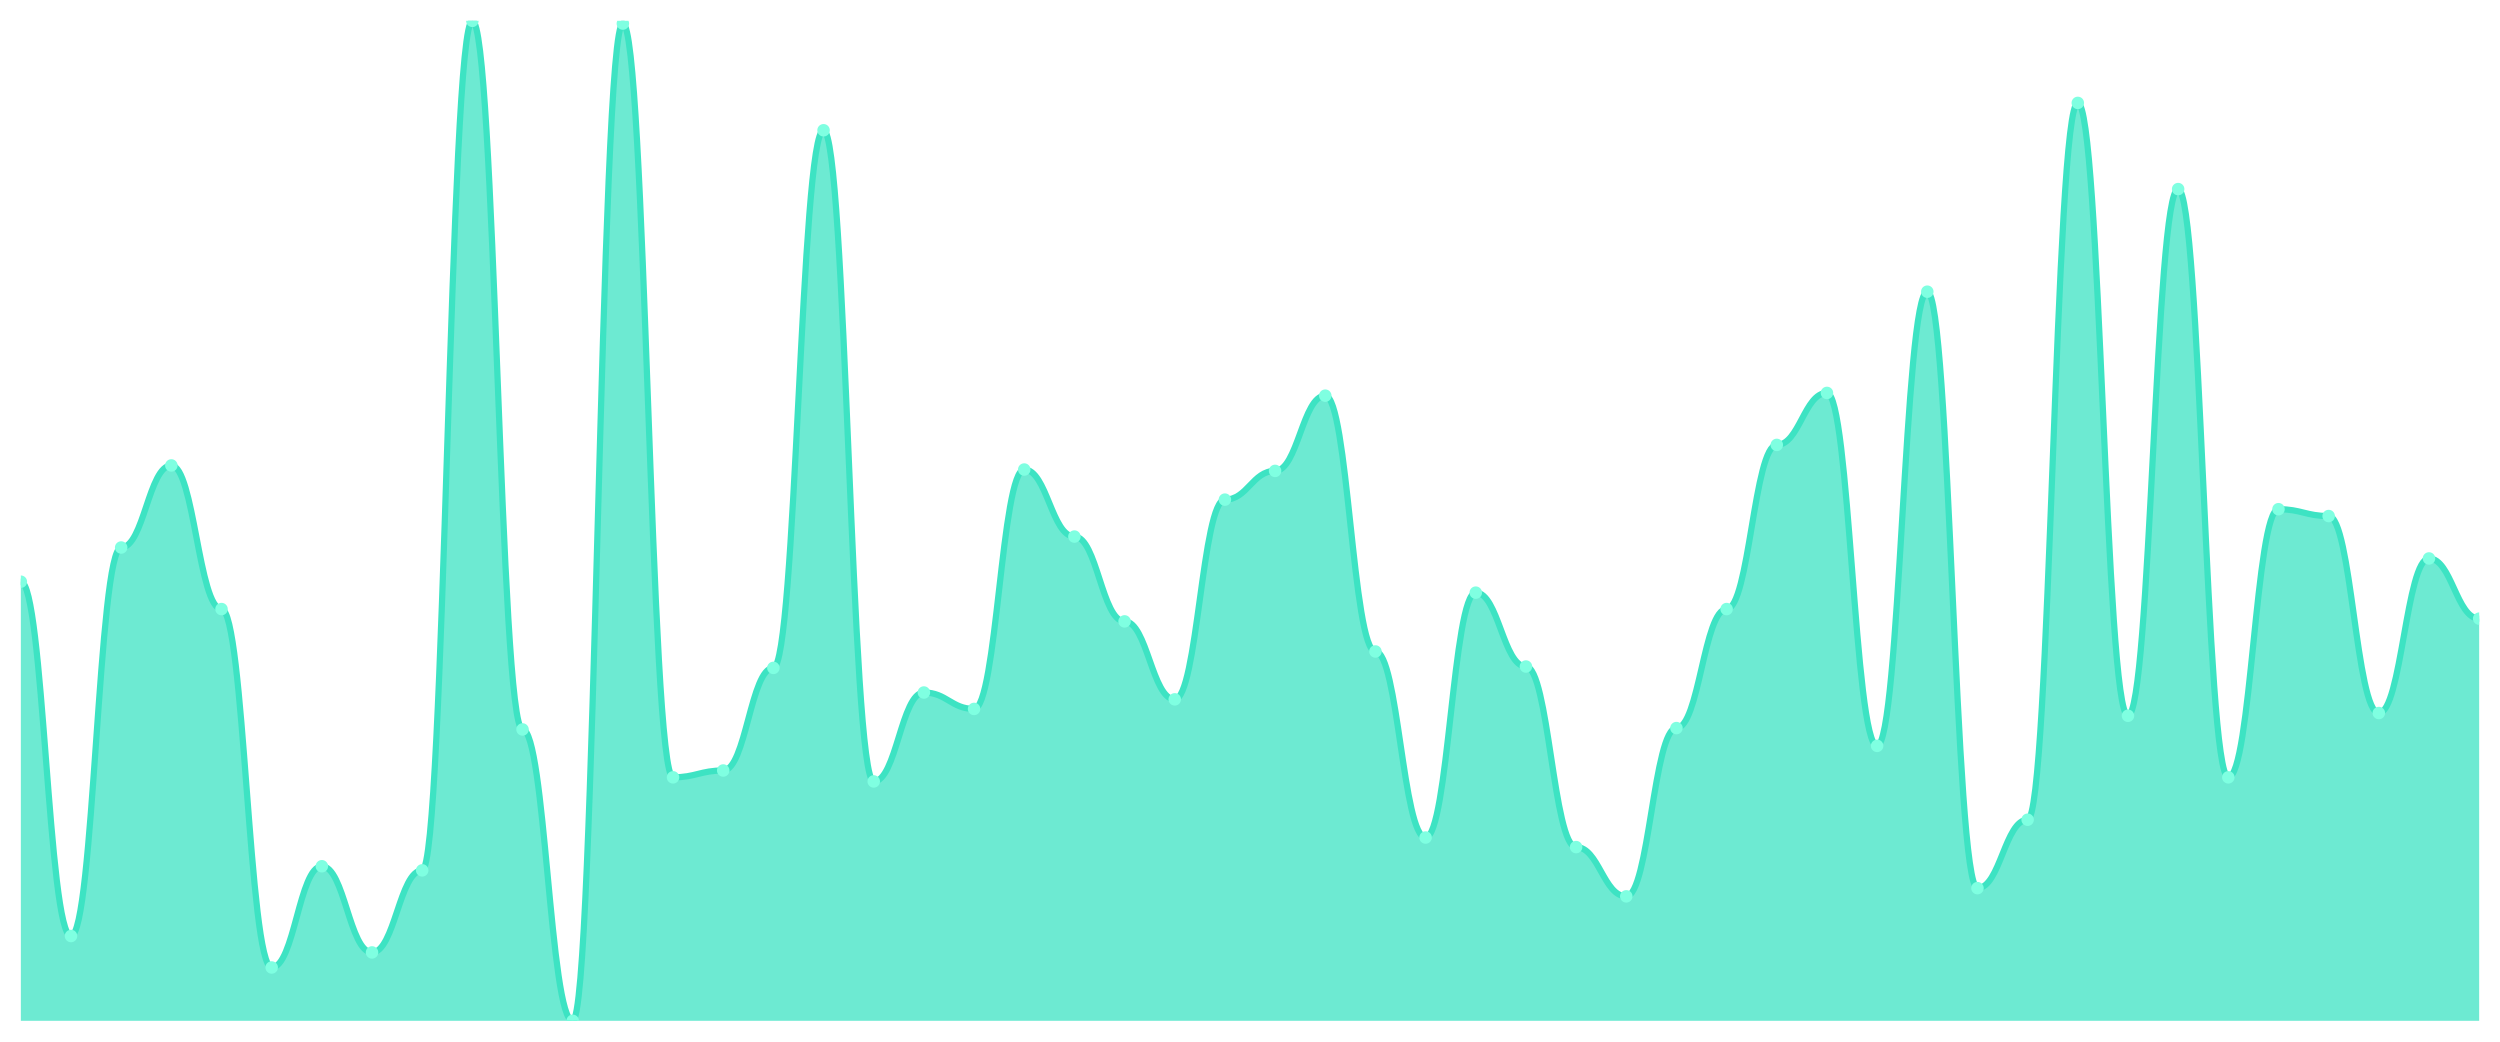
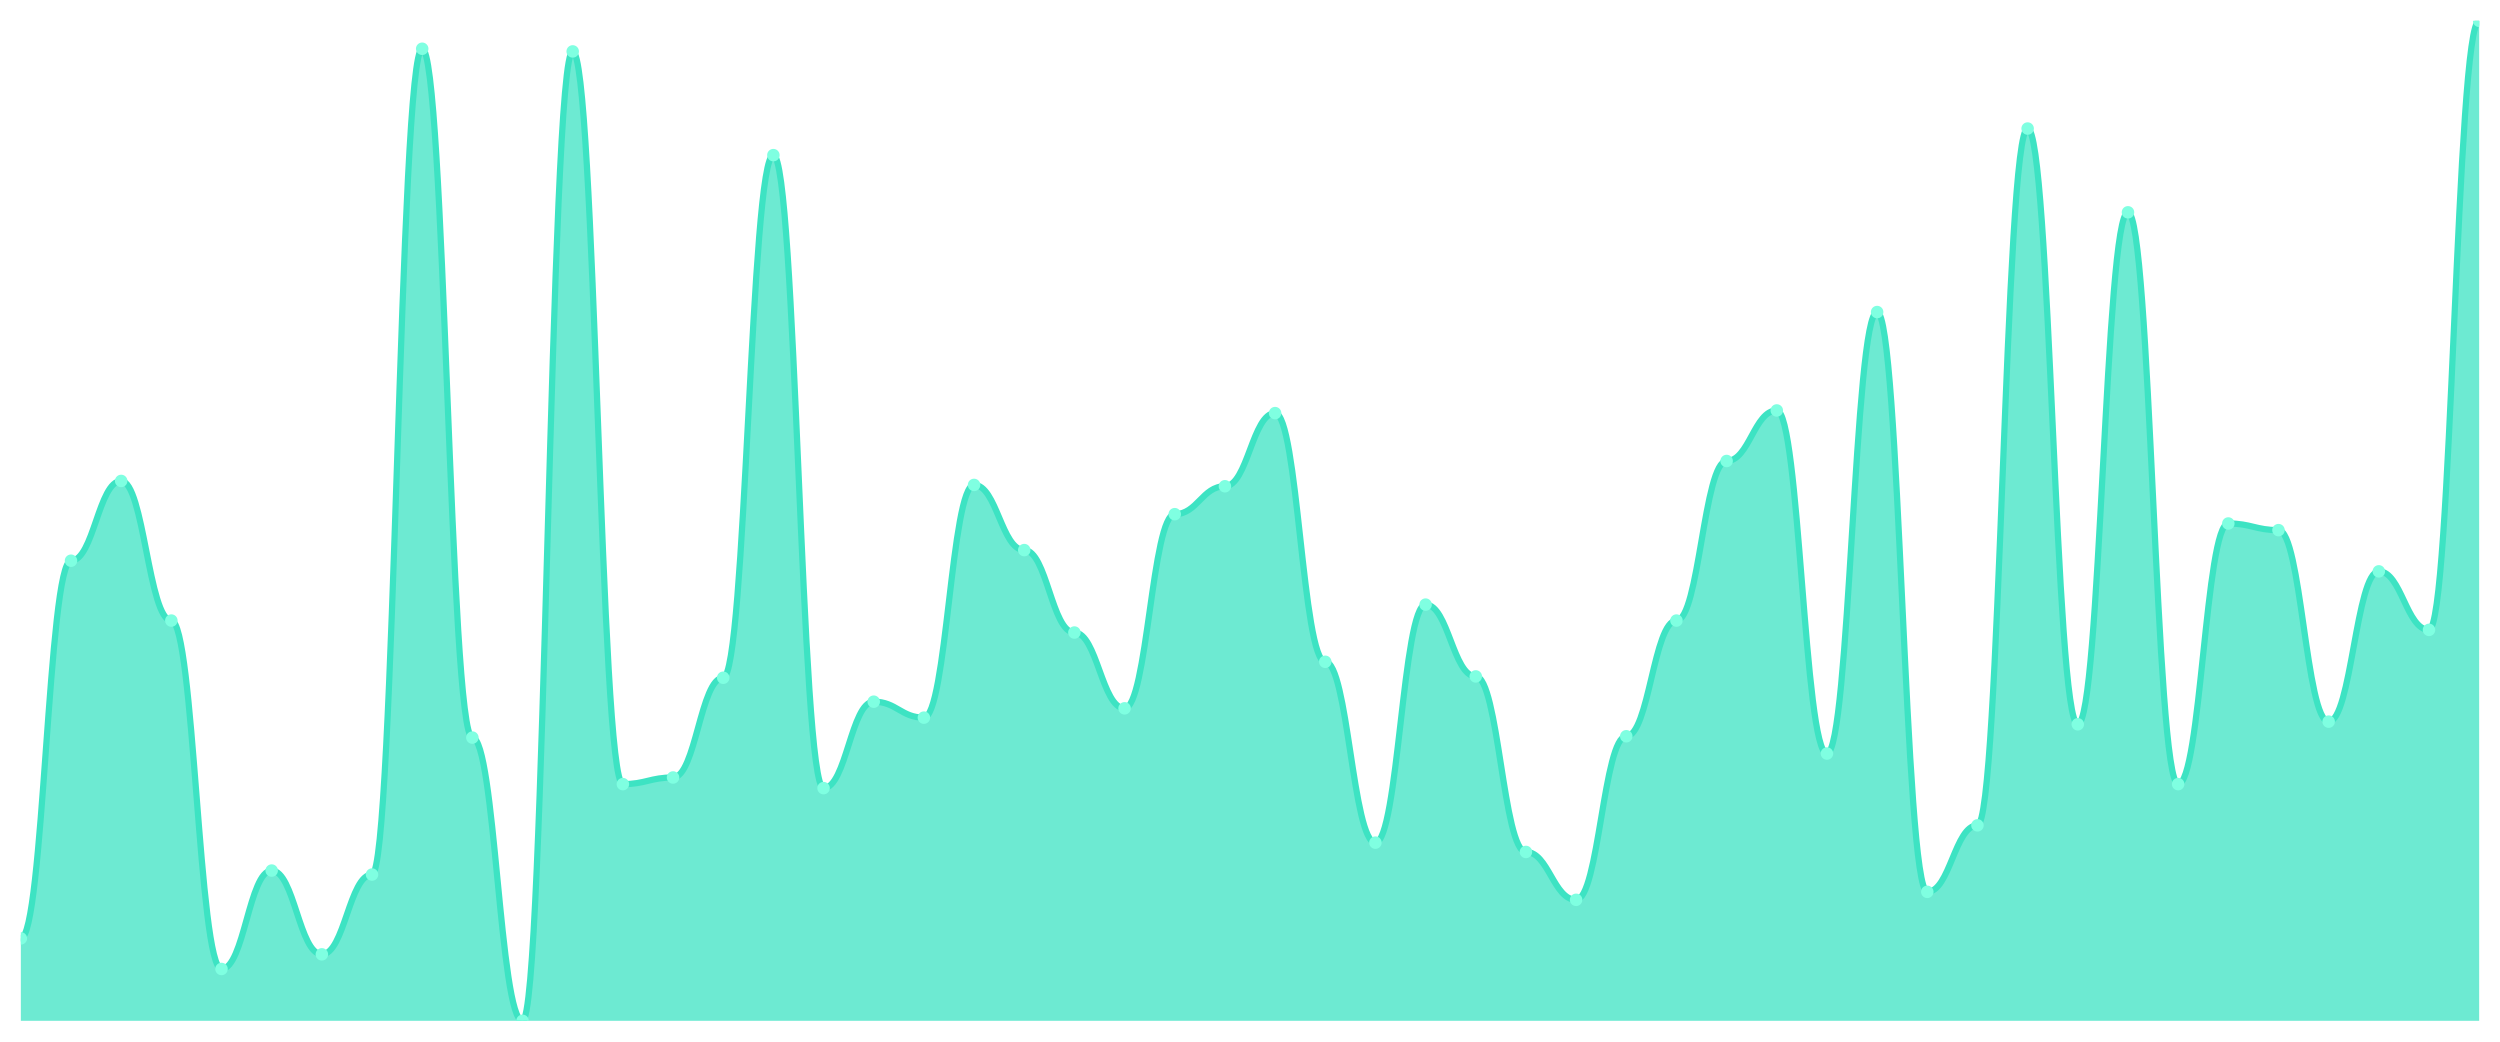
<svg xmlns="http://www.w3.org/2000/svg" viewBox="0 0 1200 500" width="1200" height="500">
  <defs>
    <clipPath id="c">
      <rect x="10" y="10" width="1180" height="480" />
    </clipPath>
  </defs>
  <rect width="1200" height="500" fill="none" />
  <g clip-path="url(#c)">
-     <path d="M 10,490 L 10,279.22 C 20.837,279.22 23.245,449.289 34.082,449.289 C 44.918,449.289 47.327,262.804 58.163,262.804 C 69,262.804 71.408,223.406 82.245,223.406 C 93.082,223.406 95.49,292.353 106.327,292.353 C 117.163,292.353 119.571,464.391 130.408,464.391 C 141.245,464.391 143.653,415.8 154.49,415.8 C 165.327,415.8 167.735,457.168 178.571,457.168 C 189.408,457.168 191.816,417.77 202.653,417.77 C 213.49,417.77 215.898,10 226.735,10 C 237.571,10 239.98,350.137 250.816,350.137 C 261.653,350.137 264.061,490 274.898,490 C 285.735,490 288.143,11.313 298.98,11.313 C 309.816,11.313 312.224,373.119 323.061,373.119 C 333.898,373.119 336.306,369.836 347.143,369.836 C 357.98,369.836 360.388,320.588 371.224,320.588 C 382.061,320.588 384.469,62.531 395.306,62.531 C 406.143,62.531 408.551,375.089 419.388,375.089 C 430.224,375.089 432.633,332.408 443.469,332.408 C 454.306,332.408 456.714,340.287 467.551,340.287 C 478.388,340.287 480.796,225.376 491.633,225.376 C 502.469,225.376 504.878,257.551 515.714,257.551 C 526.551,257.551 528.959,298.263 539.796,298.263 C 550.633,298.263 553.041,335.691 563.878,335.691 C 574.714,335.691 577.122,239.822 587.959,239.822 C 598.796,239.822 601.204,226.033 612.041,226.033 C 622.878,226.033 625.286,189.918 636.122,189.918 C 646.959,189.918 649.367,312.709 660.204,312.709 C 671.041,312.709 673.449,402.011 684.286,402.011 C 695.122,402.011 697.531,284.473 708.367,284.473 C 719.204,284.473 721.612,319.932 732.449,319.932 C 743.286,319.932 745.694,406.607 756.531,406.607 C 767.367,406.607 769.776,430.246 780.612,430.246 C 791.449,430.246 793.857,349.48 804.694,349.48 C 815.531,349.48 817.939,292.353 828.776,292.353 C 839.612,292.353 842.02,213.557 852.857,213.557 C 863.694,213.557 866.102,188.605 876.939,188.605 C 887.776,188.605 890.184,358.016 901.02,358.016 C 911.857,358.016 914.265,140.014 925.102,140.014 C 935.939,140.014 938.347,426.306 949.184,426.306 C 960.02,426.306 962.429,393.475 973.265,393.475 C 984.102,393.475 986.51,49.398 997.347,49.398 C 1008.184,49.398 1010.592,343.57 1021.429,343.57 C 1032.265,343.57 1034.673,90.766 1045.51,90.766 C 1056.347,90.766 1058.755,373.119 1069.592,373.119 C 1080.429,373.119 1082.837,244.419 1093.673,244.419 C 1104.51,244.419 1106.918,247.702 1117.755,247.702 C 1128.592,247.702 1131,342.257 1141.837,342.257 C 1152.673,342.257 1155.082,268.057 1165.918,268.057 C 1176.755,268.057 1179.163,296.949 1190,296.949 L 1190,490 Z" fill="rgba(61,227,195,0.75)" />
-     <path d="M 10,279.22 C 20.837,279.22 23.245,449.289 34.082,449.289 C 44.918,449.289 47.327,262.804 58.163,262.804 C 69,262.804 71.408,223.406 82.245,223.406 C 93.082,223.406 95.49,292.353 106.327,292.353 C 117.163,292.353 119.571,464.391 130.408,464.391 C 141.245,464.391 143.653,415.8 154.49,415.8 C 165.327,415.8 167.735,457.168 178.571,457.168 C 189.408,457.168 191.816,417.77 202.653,417.77 C 213.49,417.77 215.898,10 226.735,10 C 237.571,10 239.98,350.137 250.816,350.137 C 261.653,350.137 264.061,490 274.898,490 C 285.735,490 288.143,11.313 298.98,11.313 C 309.816,11.313 312.224,373.119 323.061,373.119 C 333.898,373.119 336.306,369.836 347.143,369.836 C 357.98,369.836 360.388,320.588 371.224,320.588 C 382.061,320.588 384.469,62.531 395.306,62.531 C 406.143,62.531 408.551,375.089 419.388,375.089 C 430.224,375.089 432.633,332.408 443.469,332.408 C 454.306,332.408 456.714,340.287 467.551,340.287 C 478.388,340.287 480.796,225.376 491.633,225.376 C 502.469,225.376 504.878,257.551 515.714,257.551 C 526.551,257.551 528.959,298.263 539.796,298.263 C 550.633,298.263 553.041,335.691 563.878,335.691 C 574.714,335.691 577.122,239.822 587.959,239.822 C 598.796,239.822 601.204,226.033 612.041,226.033 C 622.878,226.033 625.286,189.918 636.122,189.918 C 646.959,189.918 649.367,312.709 660.204,312.709 C 671.041,312.709 673.449,402.011 684.286,402.011 C 695.122,402.011 697.531,284.473 708.367,284.473 C 719.204,284.473 721.612,319.932 732.449,319.932 C 743.286,319.932 745.694,406.607 756.531,406.607 C 767.367,406.607 769.776,430.246 780.612,430.246 C 791.449,430.246 793.857,349.48 804.694,349.48 C 815.531,349.48 817.939,292.353 828.776,292.353 C 839.612,292.353 842.02,213.557 852.857,213.557 C 863.694,213.557 866.102,188.605 876.939,188.605 C 887.776,188.605 890.184,358.016 901.02,358.016 C 911.857,358.016 914.265,140.014 925.102,140.014 C 935.939,140.014 938.347,426.306 949.184,426.306 C 960.02,426.306 962.429,393.475 973.265,393.475 C 984.102,393.475 986.51,49.398 997.347,49.398 C 1008.184,49.398 1010.592,343.57 1021.429,343.57 C 1032.265,343.57 1034.673,90.766 1045.51,90.766 C 1056.347,90.766 1058.755,373.119 1069.592,373.119 C 1080.429,373.119 1082.837,244.419 1093.673,244.419 C 1104.51,244.419 1106.918,247.702 1117.755,247.702 C 1128.592,247.702 1131,342.257 1141.837,342.257 C 1152.673,342.257 1155.082,268.057 1165.918,268.057 C 1176.755,268.057 1179.163,296.949 1190,296.949" fill="none" stroke="#3de3c3" stroke-width="3" stroke-linecap="round" stroke-linejoin="round" />
-     <circle cx="10" cy="279.22" r="3" fill="#7fffe1" />
-     <circle cx="34.082" cy="449.289" r="3" fill="#7fffe1" />
-     <circle cx="58.163" cy="262.804" r="3" fill="#7fffe1" />
-     <circle cx="82.245" cy="223.406" r="3" fill="#7fffe1" />
-     <circle cx="106.327" cy="292.353" r="3" fill="#7fffe1" />
-     <circle cx="130.408" cy="464.391" r="3" fill="#7fffe1" />
-     <circle cx="154.49" cy="415.8" r="3" fill="#7fffe1" />
-     <circle cx="178.571" cy="457.168" r="3" fill="#7fffe1" />
-     <circle cx="202.653" cy="417.77" r="3" fill="#7fffe1" />
-     <circle cx="226.735" cy="10" r="3" fill="#7fffe1" />
-     <circle cx="250.816" cy="350.137" r="3" fill="#7fffe1" />
-     <circle cx="274.898" cy="490" r="3" fill="#7fffe1" />
-     <circle cx="298.98" cy="11.313" r="3" fill="#7fffe1" />
-     <circle cx="323.061" cy="373.119" r="3" fill="#7fffe1" />
-     <circle cx="347.143" cy="369.836" r="3" fill="#7fffe1" />
-     <circle cx="371.224" cy="320.588" r="3" fill="#7fffe1" />
-     <circle cx="395.306" cy="62.531" r="3" fill="#7fffe1" />
-     <circle cx="419.388" cy="375.089" r="3" fill="#7fffe1" />
-     <circle cx="443.469" cy="332.408" r="3" fill="#7fffe1" />
-     <circle cx="467.551" cy="340.287" r="3" fill="#7fffe1" />
-     <circle cx="491.633" cy="225.376" r="3" fill="#7fffe1" />
-     <circle cx="515.714" cy="257.551" r="3" fill="#7fffe1" />
-     <circle cx="539.796" cy="298.263" r="3" fill="#7fffe1" />
-     <circle cx="563.878" cy="335.691" r="3" fill="#7fffe1" />
-     <circle cx="587.959" cy="239.822" r="3" fill="#7fffe1" />
-     <circle cx="612.041" cy="226.033" r="3" fill="#7fffe1" />
-     <circle cx="636.122" cy="189.918" r="3" fill="#7fffe1" />
-     <circle cx="660.204" cy="312.709" r="3" fill="#7fffe1" />
-     <circle cx="684.286" cy="402.011" r="3" fill="#7fffe1" />
-     <circle cx="708.367" cy="284.473" r="3" fill="#7fffe1" />
-     <circle cx="732.449" cy="319.932" r="3" fill="#7fffe1" />
-     <circle cx="756.531" cy="406.607" r="3" fill="#7fffe1" />
-     <circle cx="780.612" cy="430.246" r="3" fill="#7fffe1" />
-     <circle cx="804.694" cy="349.48" r="3" fill="#7fffe1" />
-     <circle cx="828.776" cy="292.353" r="3" fill="#7fffe1" />
-     <circle cx="852.857" cy="213.557" r="3" fill="#7fffe1" />
-     <circle cx="876.939" cy="188.605" r="3" fill="#7fffe1" />
-     <circle cx="901.02" cy="358.016" r="3" fill="#7fffe1" />
-     <circle cx="925.102" cy="140.014" r="3" fill="#7fffe1" />
-     <circle cx="949.184" cy="426.306" r="3" fill="#7fffe1" />
-     <circle cx="973.265" cy="393.475" r="3" fill="#7fffe1" />
-     <circle cx="997.347" cy="49.398" r="3" fill="#7fffe1" />
-     <circle cx="1021.429" cy="343.57" r="3" fill="#7fffe1" />
-     <circle cx="1045.51" cy="90.766" r="3" fill="#7fffe1" />
-     <circle cx="1069.592" cy="373.119" r="3" fill="#7fffe1" />
-     <circle cx="1093.673" cy="244.419" r="3" fill="#7fffe1" />
-     <circle cx="1117.755" cy="247.702" r="3" fill="#7fffe1" />
-     <circle cx="1141.837" cy="342.257" r="3" fill="#7fffe1" />
-     <circle cx="1165.918" cy="268.057" r="3" fill="#7fffe1" />
-     <circle cx="1190" cy="296.949" r="3" fill="#7fffe1" />
+     <path d="M 10,490 L 10,450.426 C 20.837,450.426 23.245,269.149 34.082,269.149 C 44.918,269.149 47.327,230.851 58.163,230.851 C 69,230.851 71.408,297.872 82.245,297.872 C 93.082,297.872 95.49,465.106 106.327,465.106 C 117.163,465.106 119.571,417.872 130.408,417.872 C 141.245,417.872 143.653,458.085 154.49,458.085 C 165.327,458.085 167.735,419.787 178.571,419.787 C 189.408,419.787 191.816,23.404 202.653,23.404 C 213.49,23.404 215.898,354.043 226.735,354.043 C 237.571,354.043 239.98,490 250.816,490 C 261.653,490 264.061,24.681 274.898,24.681 C 285.735,24.681 288.143,376.383 298.98,376.383 C 309.816,376.383 312.224,373.191 323.061,373.191 C 333.898,373.191 336.306,325.319 347.143,325.319 C 357.98,325.319 360.388,74.468 371.224,74.468 C 382.061,74.468 384.469,378.298 395.306,378.298 C 406.143,378.298 408.551,336.809 419.388,336.809 C 430.224,336.809 432.633,344.468 443.469,344.468 C 454.306,344.468 456.714,232.766 467.551,232.766 C 478.388,232.766 480.796,264.043 491.633,264.043 C 502.469,264.043 504.878,303.617 515.714,303.617 C 526.551,303.617 528.959,340 539.796,340 C 550.633,340 553.041,246.809 563.878,246.809 C 574.714,246.809 577.122,233.404 587.959,233.404 C 598.796,233.404 601.204,198.298 612.041,198.298 C 622.878,198.298 625.286,317.66 636.122,317.66 C 646.959,317.66 649.367,404.468 660.204,404.468 C 671.041,404.468 673.449,290.213 684.286,290.213 C 695.122,290.213 697.531,324.681 708.367,324.681 C 719.204,324.681 721.612,408.936 732.449,408.936 C 743.286,408.936 745.694,431.915 756.531,431.915 C 767.367,431.915 769.776,353.404 780.612,353.404 C 791.449,353.404 793.857,297.872 804.694,297.872 C 815.531,297.872 817.939,221.277 828.776,221.277 C 839.612,221.277 842.02,197.021 852.857,197.021 C 863.694,197.021 866.102,361.702 876.939,361.702 C 887.776,361.702 890.184,149.787 901.02,149.787 C 911.857,149.787 914.265,428.085 925.102,428.085 C 935.939,428.085 938.347,396.17 949.184,396.17 C 960.02,396.17 962.429,61.702 973.265,61.702 C 984.102,61.702 986.51,347.66 997.347,347.66 C 1008.184,347.66 1010.592,101.915 1021.429,101.915 C 1032.265,101.915 1034.673,376.383 1045.51,376.383 C 1056.347,376.383 1058.755,251.277 1069.592,251.277 C 1080.429,251.277 1082.837,254.468 1093.673,254.468 C 1104.51,254.468 1106.918,346.383 1117.755,346.383 C 1128.592,346.383 1131,274.255 1141.837,274.255 C 1152.673,274.255 1155.082,302.34 1165.918,302.34 C 1176.755,302.34 1179.163,10 1190,10 L 1190,490 Z" fill="rgba(61,227,195,0.75)" />
+     <path d="M 10,450.426 C 20.837,450.426 23.245,269.149 34.082,269.149 C 44.918,269.149 47.327,230.851 58.163,230.851 C 69,230.851 71.408,297.872 82.245,297.872 C 93.082,297.872 95.49,465.106 106.327,465.106 C 117.163,465.106 119.571,417.872 130.408,417.872 C 141.245,417.872 143.653,458.085 154.49,458.085 C 165.327,458.085 167.735,419.787 178.571,419.787 C 189.408,419.787 191.816,23.404 202.653,23.404 C 213.49,23.404 215.898,354.043 226.735,354.043 C 237.571,354.043 239.98,490 250.816,490 C 261.653,490 264.061,24.681 274.898,24.681 C 285.735,24.681 288.143,376.383 298.98,376.383 C 309.816,376.383 312.224,373.191 323.061,373.191 C 333.898,373.191 336.306,325.319 347.143,325.319 C 357.98,325.319 360.388,74.468 371.224,74.468 C 382.061,74.468 384.469,378.298 395.306,378.298 C 406.143,378.298 408.551,336.809 419.388,336.809 C 430.224,336.809 432.633,344.468 443.469,344.468 C 454.306,344.468 456.714,232.766 467.551,232.766 C 478.388,232.766 480.796,264.043 491.633,264.043 C 502.469,264.043 504.878,303.617 515.714,303.617 C 526.551,303.617 528.959,340 539.796,340 C 550.633,340 553.041,246.809 563.878,246.809 C 574.714,246.809 577.122,233.404 587.959,233.404 C 598.796,233.404 601.204,198.298 612.041,198.298 C 622.878,198.298 625.286,317.66 636.122,317.66 C 646.959,317.66 649.367,404.468 660.204,404.468 C 671.041,404.468 673.449,290.213 684.286,290.213 C 695.122,290.213 697.531,324.681 708.367,324.681 C 719.204,324.681 721.612,408.936 732.449,408.936 C 743.286,408.936 745.694,431.915 756.531,431.915 C 767.367,431.915 769.776,353.404 780.612,353.404 C 791.449,353.404 793.857,297.872 804.694,297.872 C 815.531,297.872 817.939,221.277 828.776,221.277 C 839.612,221.277 842.02,197.021 852.857,197.021 C 863.694,197.021 866.102,361.702 876.939,361.702 C 887.776,361.702 890.184,149.787 901.02,149.787 C 911.857,149.787 914.265,428.085 925.102,428.085 C 935.939,428.085 938.347,396.17 949.184,396.17 C 960.02,396.17 962.429,61.702 973.265,61.702 C 984.102,61.702 986.51,347.66 997.347,347.66 C 1008.184,347.66 1010.592,101.915 1021.429,101.915 C 1032.265,101.915 1034.673,376.383 1045.51,376.383 C 1056.347,376.383 1058.755,251.277 1069.592,251.277 C 1080.429,251.277 1082.837,254.468 1093.673,254.468 C 1104.51,254.468 1106.918,346.383 1117.755,346.383 C 1128.592,346.383 1131,274.255 1141.837,274.255 C 1152.673,274.255 1155.082,302.34 1165.918,302.34 C 1176.755,302.34 1179.163,10 1190,10" fill="none" stroke="#3de3c3" stroke-width="3" stroke-linecap="round" stroke-linejoin="round" />
+     <circle cx="10" cy="450.426" r="3" fill="#7fffe1" />
+     <circle cx="34.082" cy="269.149" r="3" fill="#7fffe1" />
+     <circle cx="58.163" cy="230.851" r="3" fill="#7fffe1" />
+     <circle cx="82.245" cy="297.872" r="3" fill="#7fffe1" />
+     <circle cx="106.327" cy="465.106" r="3" fill="#7fffe1" />
+     <circle cx="130.408" cy="417.872" r="3" fill="#7fffe1" />
+     <circle cx="154.49" cy="458.085" r="3" fill="#7fffe1" />
+     <circle cx="178.571" cy="419.787" r="3" fill="#7fffe1" />
+     <circle cx="202.653" cy="23.404" r="3" fill="#7fffe1" />
+     <circle cx="226.735" cy="354.043" r="3" fill="#7fffe1" />
+     <circle cx="250.816" cy="490" r="3" fill="#7fffe1" />
+     <circle cx="274.898" cy="24.681" r="3" fill="#7fffe1" />
+     <circle cx="298.98" cy="376.383" r="3" fill="#7fffe1" />
+     <circle cx="323.061" cy="373.191" r="3" fill="#7fffe1" />
+     <circle cx="347.143" cy="325.319" r="3" fill="#7fffe1" />
+     <circle cx="371.224" cy="74.468" r="3" fill="#7fffe1" />
+     <circle cx="395.306" cy="378.298" r="3" fill="#7fffe1" />
+     <circle cx="419.388" cy="336.809" r="3" fill="#7fffe1" />
+     <circle cx="443.469" cy="344.468" r="3" fill="#7fffe1" />
+     <circle cx="467.551" cy="232.766" r="3" fill="#7fffe1" />
+     <circle cx="491.633" cy="264.043" r="3" fill="#7fffe1" />
+     <circle cx="515.714" cy="303.617" r="3" fill="#7fffe1" />
+     <circle cx="539.796" cy="340" r="3" fill="#7fffe1" />
+     <circle cx="563.878" cy="246.809" r="3" fill="#7fffe1" />
+     <circle cx="587.959" cy="233.404" r="3" fill="#7fffe1" />
+     <circle cx="612.041" cy="198.298" r="3" fill="#7fffe1" />
+     <circle cx="636.122" cy="317.66" r="3" fill="#7fffe1" />
+     <circle cx="660.204" cy="404.468" r="3" fill="#7fffe1" />
+     <circle cx="684.286" cy="290.213" r="3" fill="#7fffe1" />
+     <circle cx="708.367" cy="324.681" r="3" fill="#7fffe1" />
+     <circle cx="732.449" cy="408.936" r="3" fill="#7fffe1" />
+     <circle cx="756.531" cy="431.915" r="3" fill="#7fffe1" />
+     <circle cx="780.612" cy="353.404" r="3" fill="#7fffe1" />
+     <circle cx="804.694" cy="297.872" r="3" fill="#7fffe1" />
+     <circle cx="828.776" cy="221.277" r="3" fill="#7fffe1" />
+     <circle cx="852.857" cy="197.021" r="3" fill="#7fffe1" />
+     <circle cx="876.939" cy="361.702" r="3" fill="#7fffe1" />
+     <circle cx="901.02" cy="149.787" r="3" fill="#7fffe1" />
+     <circle cx="925.102" cy="428.085" r="3" fill="#7fffe1" />
+     <circle cx="949.184" cy="396.17" r="3" fill="#7fffe1" />
+     <circle cx="973.265" cy="61.702" r="3" fill="#7fffe1" />
+     <circle cx="997.347" cy="347.66" r="3" fill="#7fffe1" />
+     <circle cx="1021.429" cy="101.915" r="3" fill="#7fffe1" />
+     <circle cx="1045.51" cy="376.383" r="3" fill="#7fffe1" />
+     <circle cx="1069.592" cy="251.277" r="3" fill="#7fffe1" />
+     <circle cx="1093.673" cy="254.468" r="3" fill="#7fffe1" />
+     <circle cx="1117.755" cy="346.383" r="3" fill="#7fffe1" />
+     <circle cx="1141.837" cy="274.255" r="3" fill="#7fffe1" />
+     <circle cx="1165.918" cy="302.34" r="3" fill="#7fffe1" />
+     <circle cx="1190" cy="10" r="3" fill="#7fffe1" />
  </g>
</svg>
